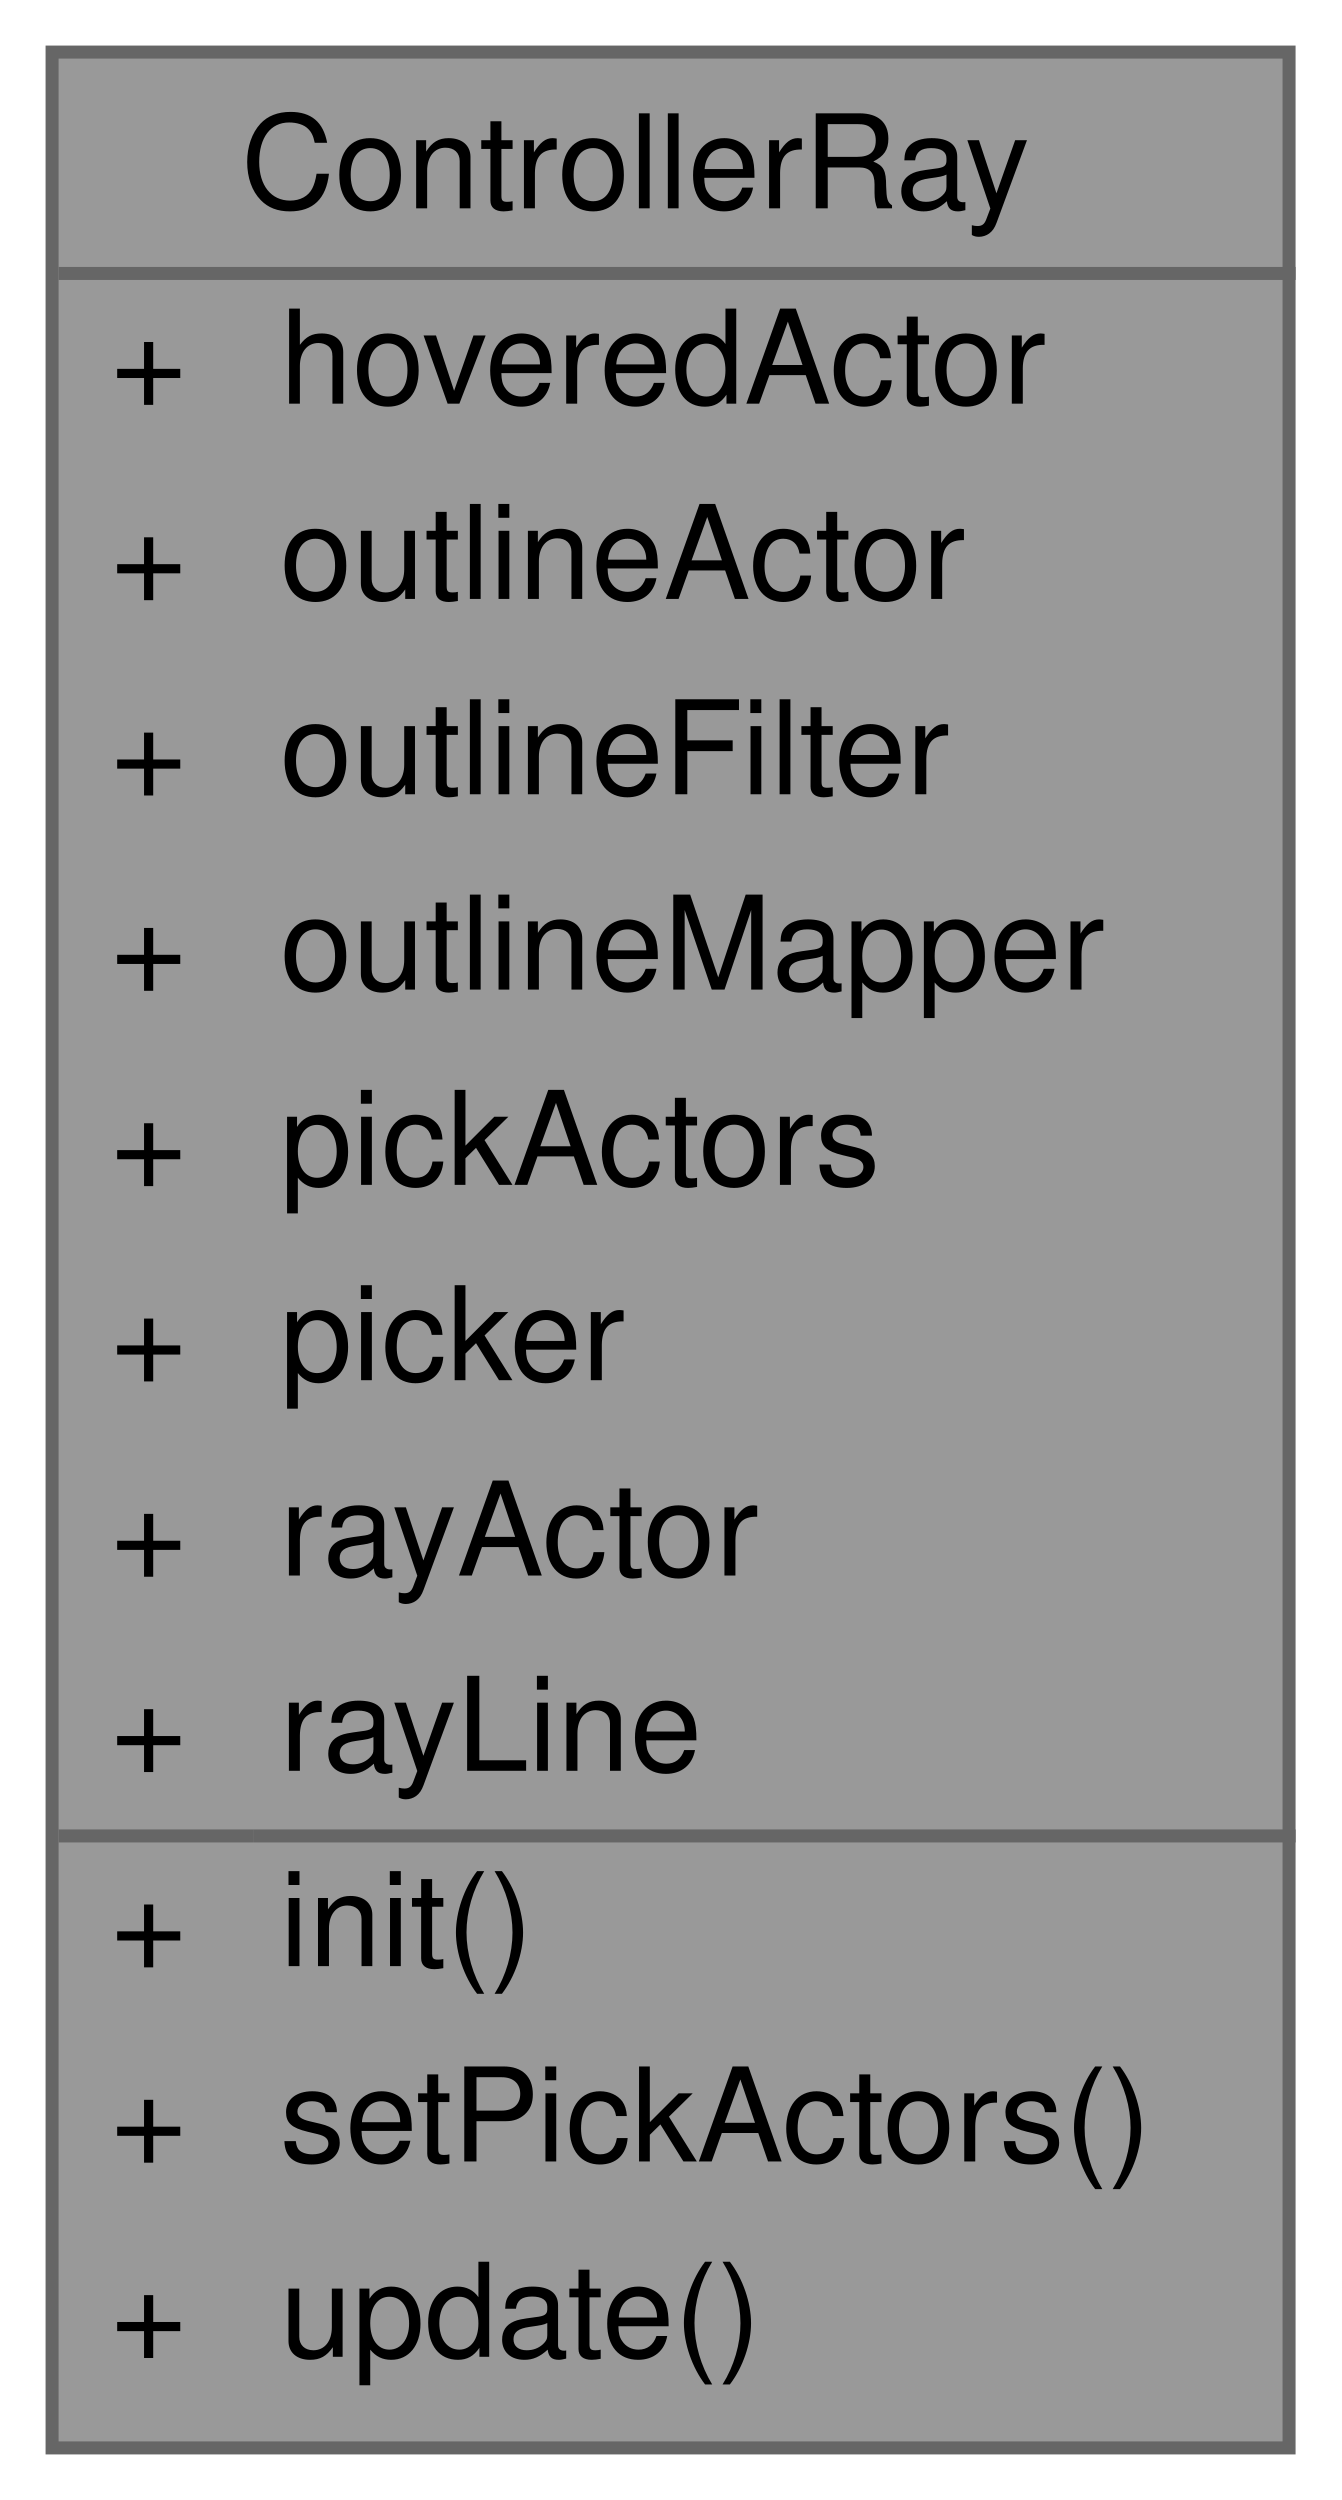
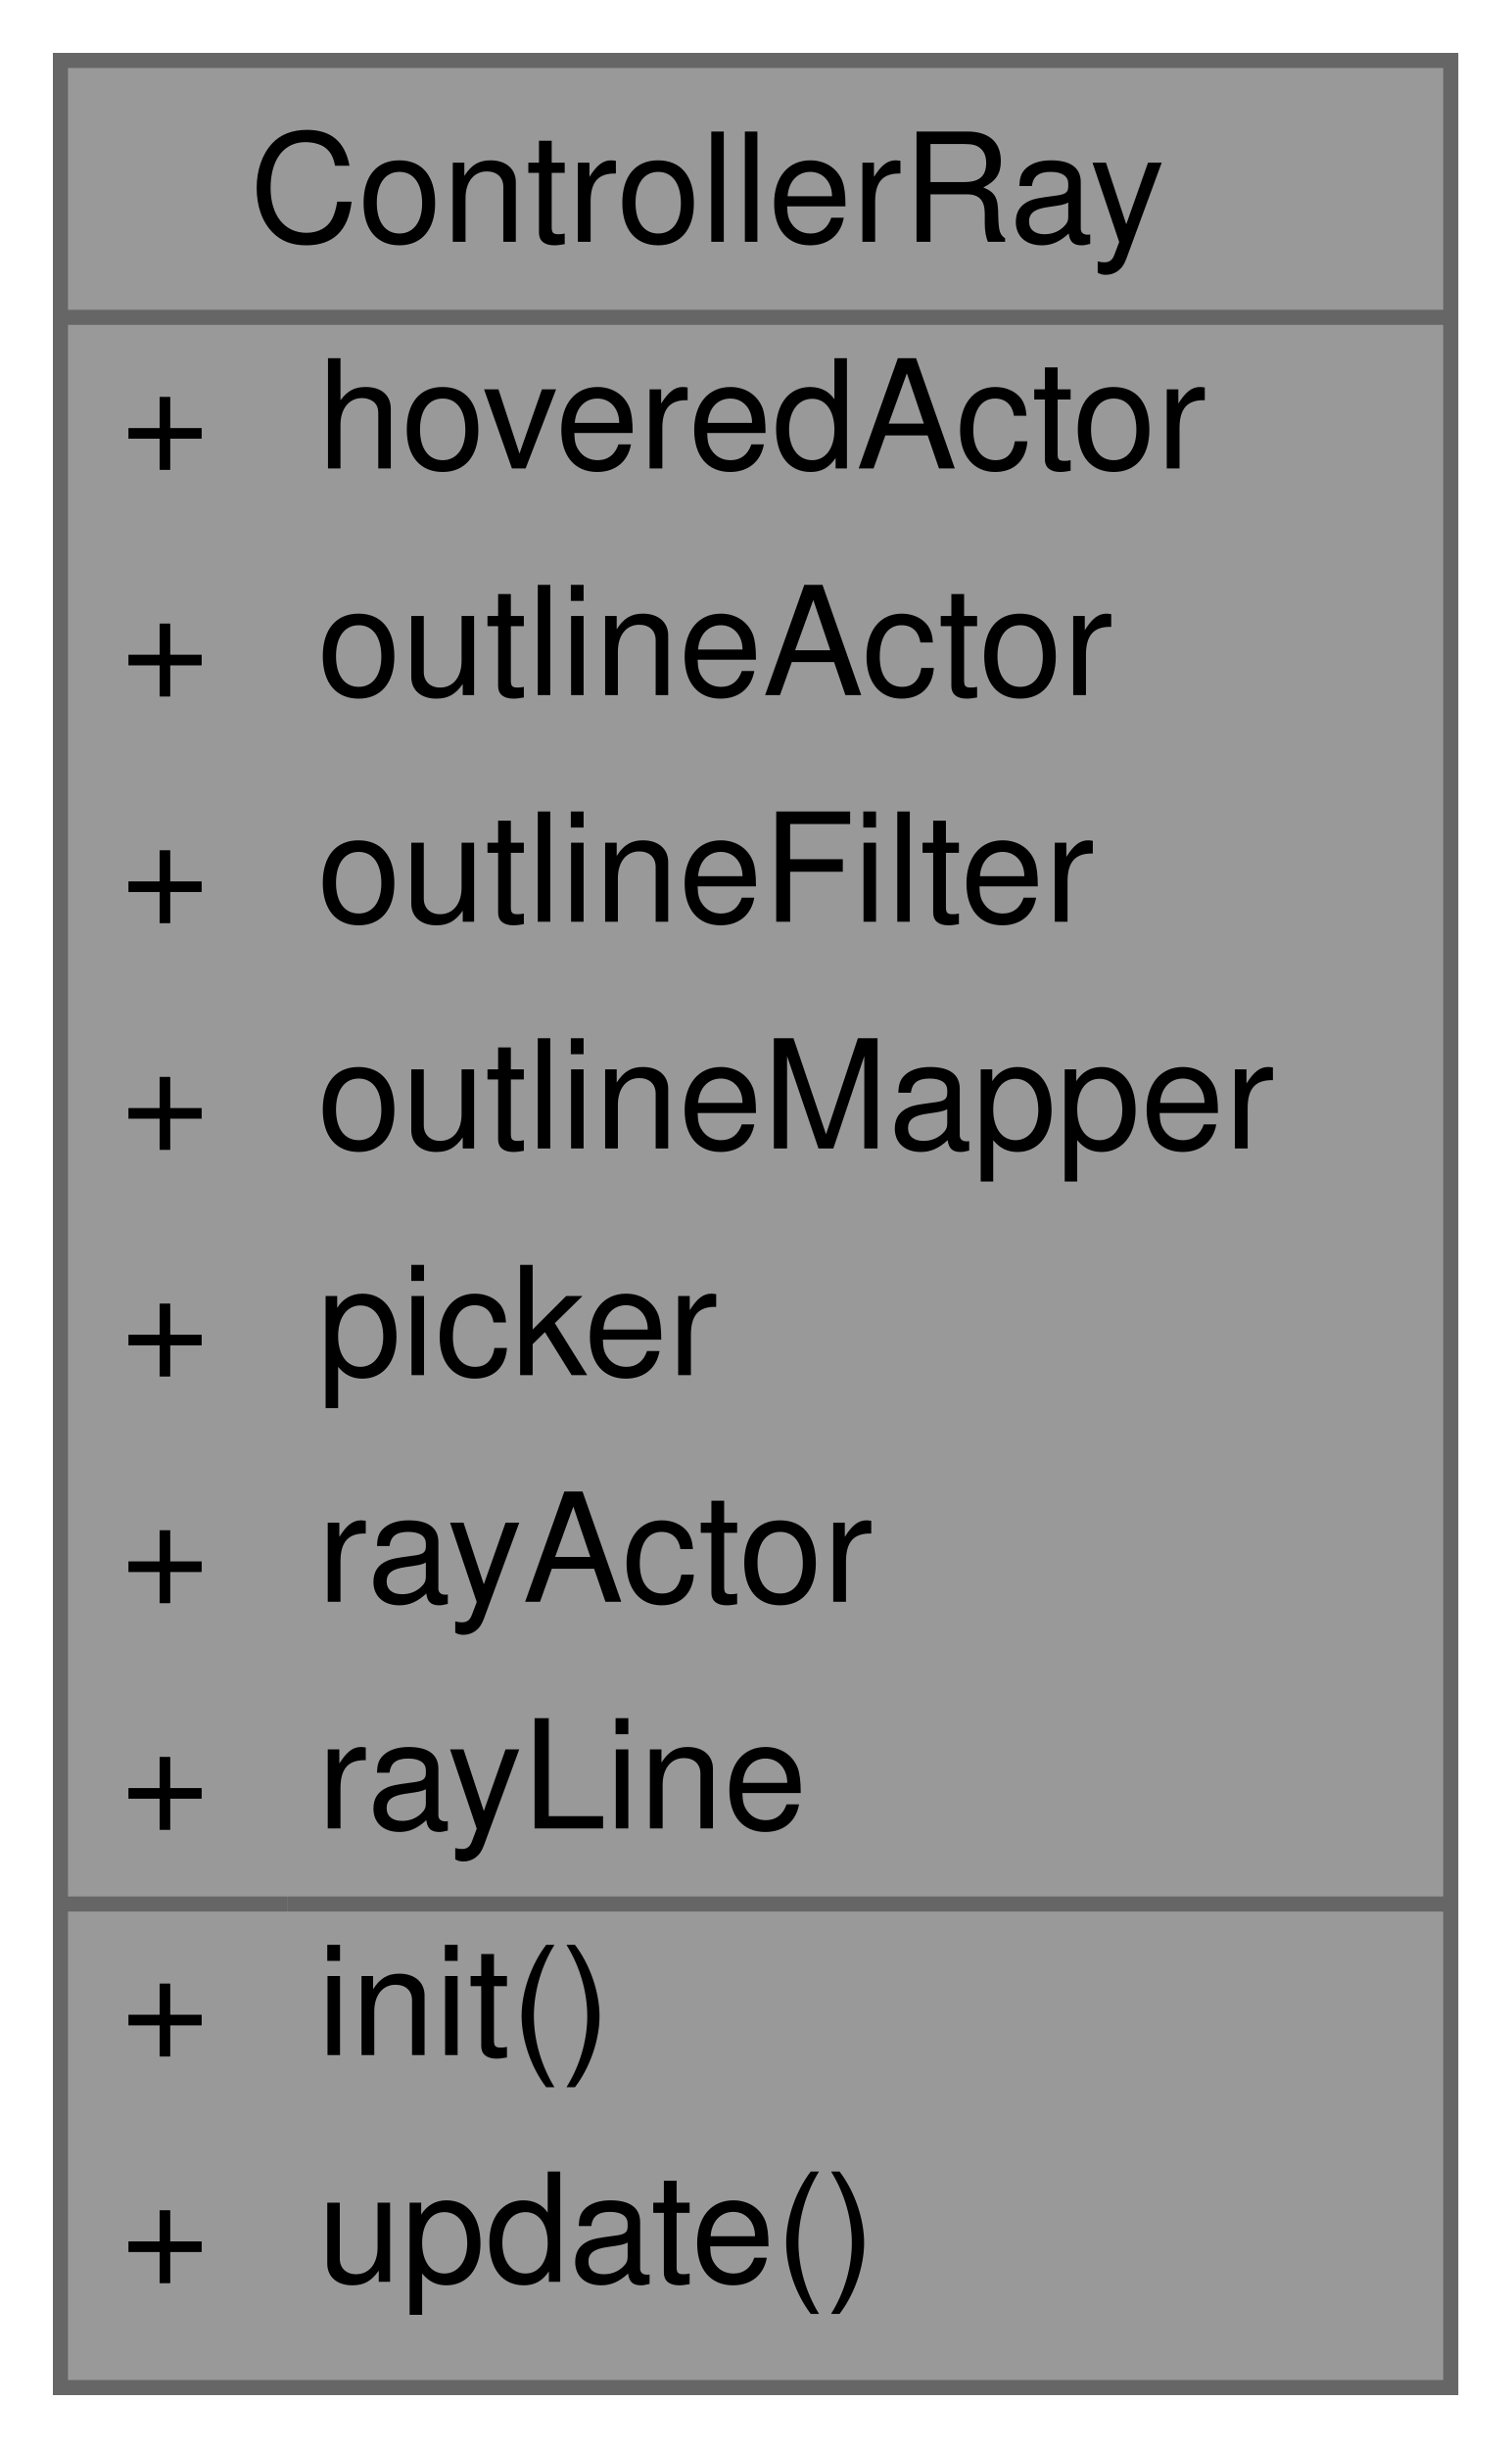
- <svg xmlns="http://www.w3.org/2000/svg" xmlns:xlink="http://www.w3.org/1999/xlink" width="103pt" height="192pt" viewBox="0.00 0.00 103.00 192.00">
-   <g id="graph0" class="graph" transform="scale(1 1) rotate(0) translate(4 188)">
+ <svg xmlns="http://www.w3.org/2000/svg" xmlns:xlink="http://www.w3.org/1999/xlink" width="100pt" height="162pt" viewBox="0.00 0.00 100.00 162.00">
+   <g id="graph0" class="graph" transform="scale(1 1) rotate(0) translate(4 158)">
    <g id="Node000001" class="node">
      <g id="a_Node000001">
        <a xlink:title=" ">
-           <polygon fill="#999999" stroke="transparent" points="95,-184 0,-184 0,0 95,0 95,-184" />
-           <text text-anchor="start" x="14.5" y="-172" font-family="Helvetica,sans-Serif" font-size="10.00">ControllerRay</text>
-           <text text-anchor="start" x="4.5" y="-157" font-family="Helvetica,sans-Serif" font-size="10.00">+</text>
-           <text text-anchor="start" x="17.5" y="-157" font-family="Helvetica,sans-Serif" font-size="10.00">hoveredActor</text>
-           <text text-anchor="start" x="4.5" y="-142" font-family="Helvetica,sans-Serif" font-size="10.00">+</text>
-           <text text-anchor="start" x="17.5" y="-142" font-family="Helvetica,sans-Serif" font-size="10.00">outlineActor</text>
-           <text text-anchor="start" x="4.5" y="-127" font-family="Helvetica,sans-Serif" font-size="10.00">+</text>
-           <text text-anchor="start" x="17.5" y="-127" font-family="Helvetica,sans-Serif" font-size="10.00">outlineFilter</text>
-           <text text-anchor="start" x="4.5" y="-112" font-family="Helvetica,sans-Serif" font-size="10.00">+</text>
-           <text text-anchor="start" x="17.5" y="-112" font-family="Helvetica,sans-Serif" font-size="10.00">outlineMapper</text>
-           <text text-anchor="start" x="4.5" y="-97" font-family="Helvetica,sans-Serif" font-size="10.00">+</text>
-           <text text-anchor="start" x="17.5" y="-97" font-family="Helvetica,sans-Serif" font-size="10.00">pickActors</text>
-           <text text-anchor="start" x="4.5" y="-82" font-family="Helvetica,sans-Serif" font-size="10.00">+</text>
-           <text text-anchor="start" x="17.5" y="-82" font-family="Helvetica,sans-Serif" font-size="10.00">picker</text>
-           <text text-anchor="start" x="4.5" y="-67" font-family="Helvetica,sans-Serif" font-size="10.00">+</text>
-           <text text-anchor="start" x="17.5" y="-67" font-family="Helvetica,sans-Serif" font-size="10.00">rayActor</text>
-           <text text-anchor="start" x="4.5" y="-52" font-family="Helvetica,sans-Serif" font-size="10.00">+</text>
-           <text text-anchor="start" x="17.5" y="-52" font-family="Helvetica,sans-Serif" font-size="10.00">rayLine</text>
-           <text text-anchor="start" x="4.5" y="-37" font-family="Helvetica,sans-Serif" font-size="10.00">+</text>
-           <text text-anchor="start" x="17.5" y="-37" font-family="Helvetica,sans-Serif" font-size="10.00">init()</text>
-           <text text-anchor="start" x="4.5" y="-22" font-family="Helvetica,sans-Serif" font-size="10.00">+</text>
-           <text text-anchor="start" x="17.5" y="-22" font-family="Helvetica,sans-Serif" font-size="10.00">setPickActors()</text>
-           <text text-anchor="start" x="4.5" y="-7" font-family="Helvetica,sans-Serif" font-size="10.00">+</text>
-           <text text-anchor="start" x="17.5" y="-7" font-family="Helvetica,sans-Serif" font-size="10.00">update()</text>
-           <polygon fill="#666666" stroke="#666666" points="0.5,-167 0.5,-167 95.5,-167 95.5,-167 0.5,-167" />
-           <polygon fill="#666666" stroke="#666666" points="0.5,-47 0.5,-47 15.5,-47 15.5,-47 0.5,-47" />
-           <polygon fill="#666666" stroke="#666666" points="15.5,-47 15.5,-47 95.5,-47 95.5,-47 15.5,-47" />
-           <polygon fill="none" stroke="#666666" points="0,0 0,-184 95,-184 95,0 0,0" />
+           <polygon fill="#999999" stroke="transparent" points="92,-154 0,-154 0,0 92,0 92,-154" />
+           <text text-anchor="start" x="12.5" y="-142" font-family="Helvetica,sans-Serif" font-size="10.00">ControllerRay</text>
+           <text text-anchor="start" x="4" y="-127" font-family="Helvetica,sans-Serif" font-size="10.00">+</text>
+           <text text-anchor="start" x="17" y="-127" font-family="Helvetica,sans-Serif" font-size="10.00">hoveredActor</text>
+           <text text-anchor="start" x="4" y="-112" font-family="Helvetica,sans-Serif" font-size="10.00">+</text>
+           <text text-anchor="start" x="17" y="-112" font-family="Helvetica,sans-Serif" font-size="10.00">outlineActor</text>
+           <text text-anchor="start" x="4" y="-97" font-family="Helvetica,sans-Serif" font-size="10.00">+</text>
+           <text text-anchor="start" x="17" y="-97" font-family="Helvetica,sans-Serif" font-size="10.00">outlineFilter</text>
+           <text text-anchor="start" x="4" y="-82" font-family="Helvetica,sans-Serif" font-size="10.00">+</text>
+           <text text-anchor="start" x="17" y="-82" font-family="Helvetica,sans-Serif" font-size="10.00">outlineMapper</text>
+           <text text-anchor="start" x="4" y="-67" font-family="Helvetica,sans-Serif" font-size="10.00">+</text>
+           <text text-anchor="start" x="17" y="-67" font-family="Helvetica,sans-Serif" font-size="10.00">picker</text>
+           <text text-anchor="start" x="4" y="-52" font-family="Helvetica,sans-Serif" font-size="10.00">+</text>
+           <text text-anchor="start" x="17" y="-52" font-family="Helvetica,sans-Serif" font-size="10.00">rayActor</text>
+           <text text-anchor="start" x="4" y="-37" font-family="Helvetica,sans-Serif" font-size="10.00">+</text>
+           <text text-anchor="start" x="17" y="-37" font-family="Helvetica,sans-Serif" font-size="10.00">rayLine</text>
+           <text text-anchor="start" x="4" y="-22" font-family="Helvetica,sans-Serif" font-size="10.00">+</text>
+           <text text-anchor="start" x="17" y="-22" font-family="Helvetica,sans-Serif" font-size="10.00">init()</text>
+           <text text-anchor="start" x="4" y="-7" font-family="Helvetica,sans-Serif" font-size="10.00">+</text>
+           <text text-anchor="start" x="17" y="-7" font-family="Helvetica,sans-Serif" font-size="10.00">update()</text>
+           <polygon fill="#666666" stroke="#666666" points="0,-137 0,-137 92,-137 92,-137 0,-137" />
+           <polygon fill="#666666" stroke="#666666" points="0,-32 0,-32 15,-32 15,-32 0,-32" />
+           <polygon fill="#666666" stroke="#666666" points="15,-32 15,-32 92,-32 92,-32 15,-32" />
+           <polygon fill="none" stroke="#666666" points="0,0 0,-154 92,-154 92,0 0,0" />
        </a>
      </g>
    </g>
  </g>
</svg>
